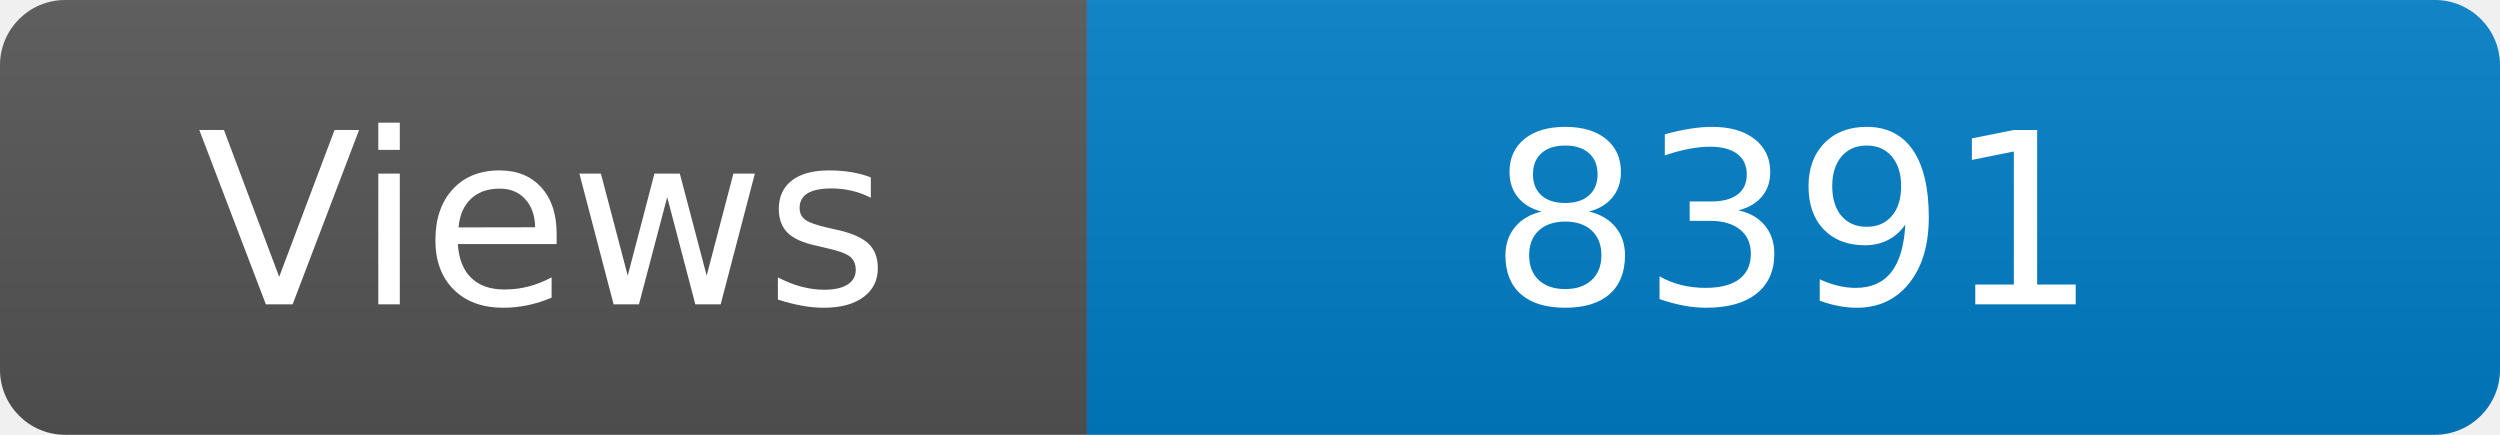
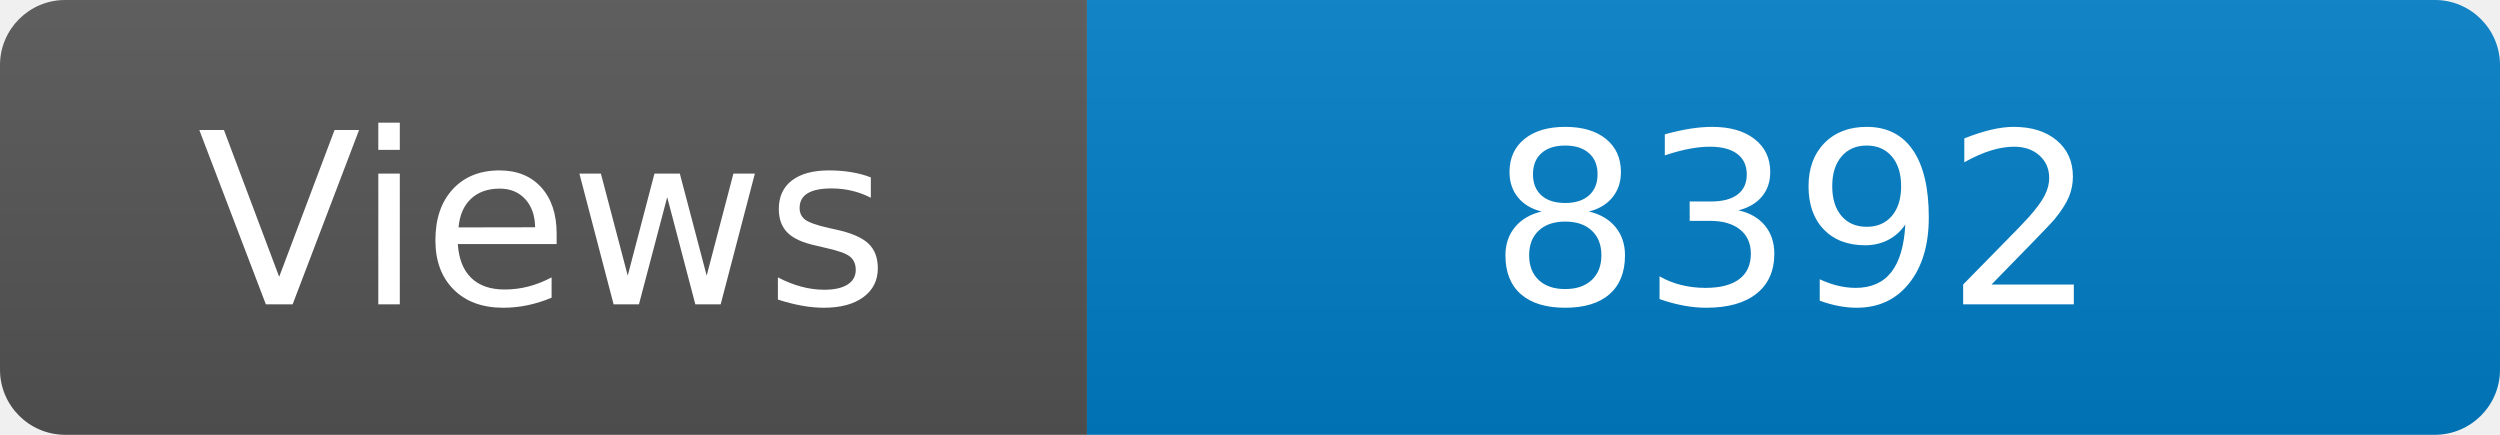
<svg xmlns="http://www.w3.org/2000/svg" width="115" height="20" role="img" aria-label="Maintained?: yes">
  <linearGradient id="s" x2="0" y2="100%">
    <stop offset="0" stop-color="#bbb" stop-opacity=".1" />
    <stop offset="1" stop-opacity=".1" />
  </linearGradient>
  <clipPath id="r">
    <rect width="115" height="20" rx="3" fill="#fff" />
  </clipPath>
  <g clip-path="url(#r)">
    <rect width="50" height="20" fill="#555" />
    <rect x="50" width="160" height="20" fill="#007ec6" />
    <rect width="115" height="20" fill="url(#s)" />
  </g>
  <g fill="#fff" text-anchor="middle" font-family="Verdana,Geneva,DejaVu Sans,sans-serif" font-size="110">
    <text x="250" y="140" transform="scale(.1)" fill="#fff">Views</text>
-     <text x="825" y="140" transform="scale(.1)" fill="#fff">8391</text>
+     <text x="825" y="140" transform="scale(.1)" fill="#fff">8392</text>
  </g>
</svg>
